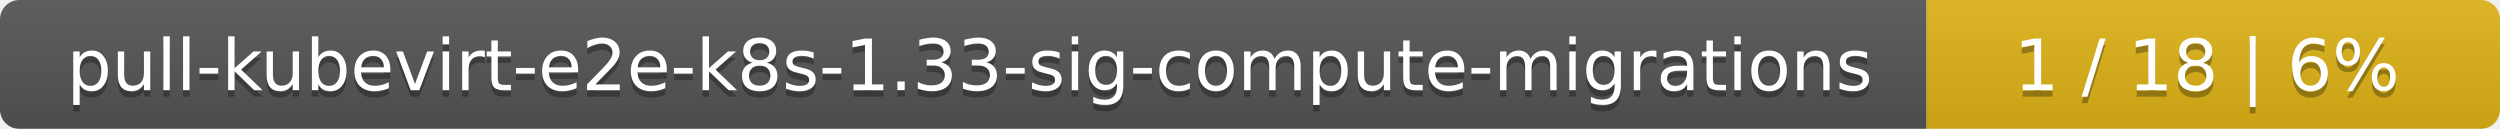
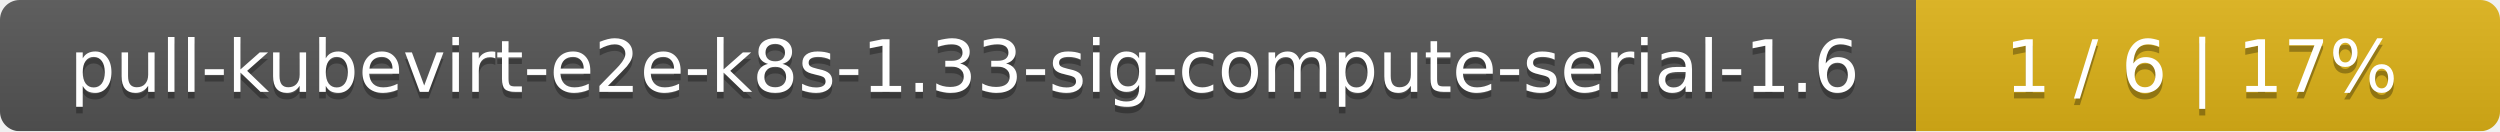
- <svg xmlns="http://www.w3.org/2000/svg" width="388" height="20">
+ <svg xmlns="http://www.w3.org/2000/svg" width="381" height="20">
  <linearGradient id="smooth" x2="0" y2="100%">
    <stop offset="0" stop-color="#bbb" stop-opacity=".1" />
    <stop offset="1" stop-opacity=".1" />
  </linearGradient>
  <mask id="round">
-     <rect width="388" height="20" rx="3" fill="#fff" />
+     <rect width="381" height="20" rx="3" fill="#fff" />
  </mask>
  <g mask="url(#round)">
-     <rect width="299" height="20" fill="#555" />
-     <rect x="299" width="89" height="20" fill="#dfb317" />
-     <rect width="388" height="20" fill="url(#smooth)" />
+     <rect width="292" height="20" fill="#555" />
+     <rect x="292" width="89" height="20" fill="#dfb317" />
+     <rect width="381" height="20" fill="url(#smooth)" />
  </g>
  <g fill="#fff" text-anchor="middle" font-family="DejaVu Sans,Verdana,Geneva,sans-serif" font-size="11">
-     <text x="150.5" y="15" fill="#010101" fill-opacity=".3">pull-kubevirt-e2e-k8s-1.33-sig-compute-migrations</text>
-     <text x="150.5" y="14">pull-kubevirt-e2e-k8s-1.33-sig-compute-migrations</text>
-     <text x="342.5" y="15" fill="#010101" fill-opacity=".3">1 / 18    |    6%</text>
-     <text x="342.5" y="14">1 / 18    |    6%</text>
+     <text x="147" y="15" fill="#010101" fill-opacity=".3">pull-kubevirt-e2e-k8s-1.33-sig-compute-serial-1.6</text>
+     <text x="147" y="14">pull-kubevirt-e2e-k8s-1.33-sig-compute-serial-1.6</text>
+     <text x="335.5" y="15" fill="#010101" fill-opacity=".3">1 / 6    |    17%</text>
+     <text x="335.5" y="14">1 / 6    |    17%</text>
  </g>
</svg>
